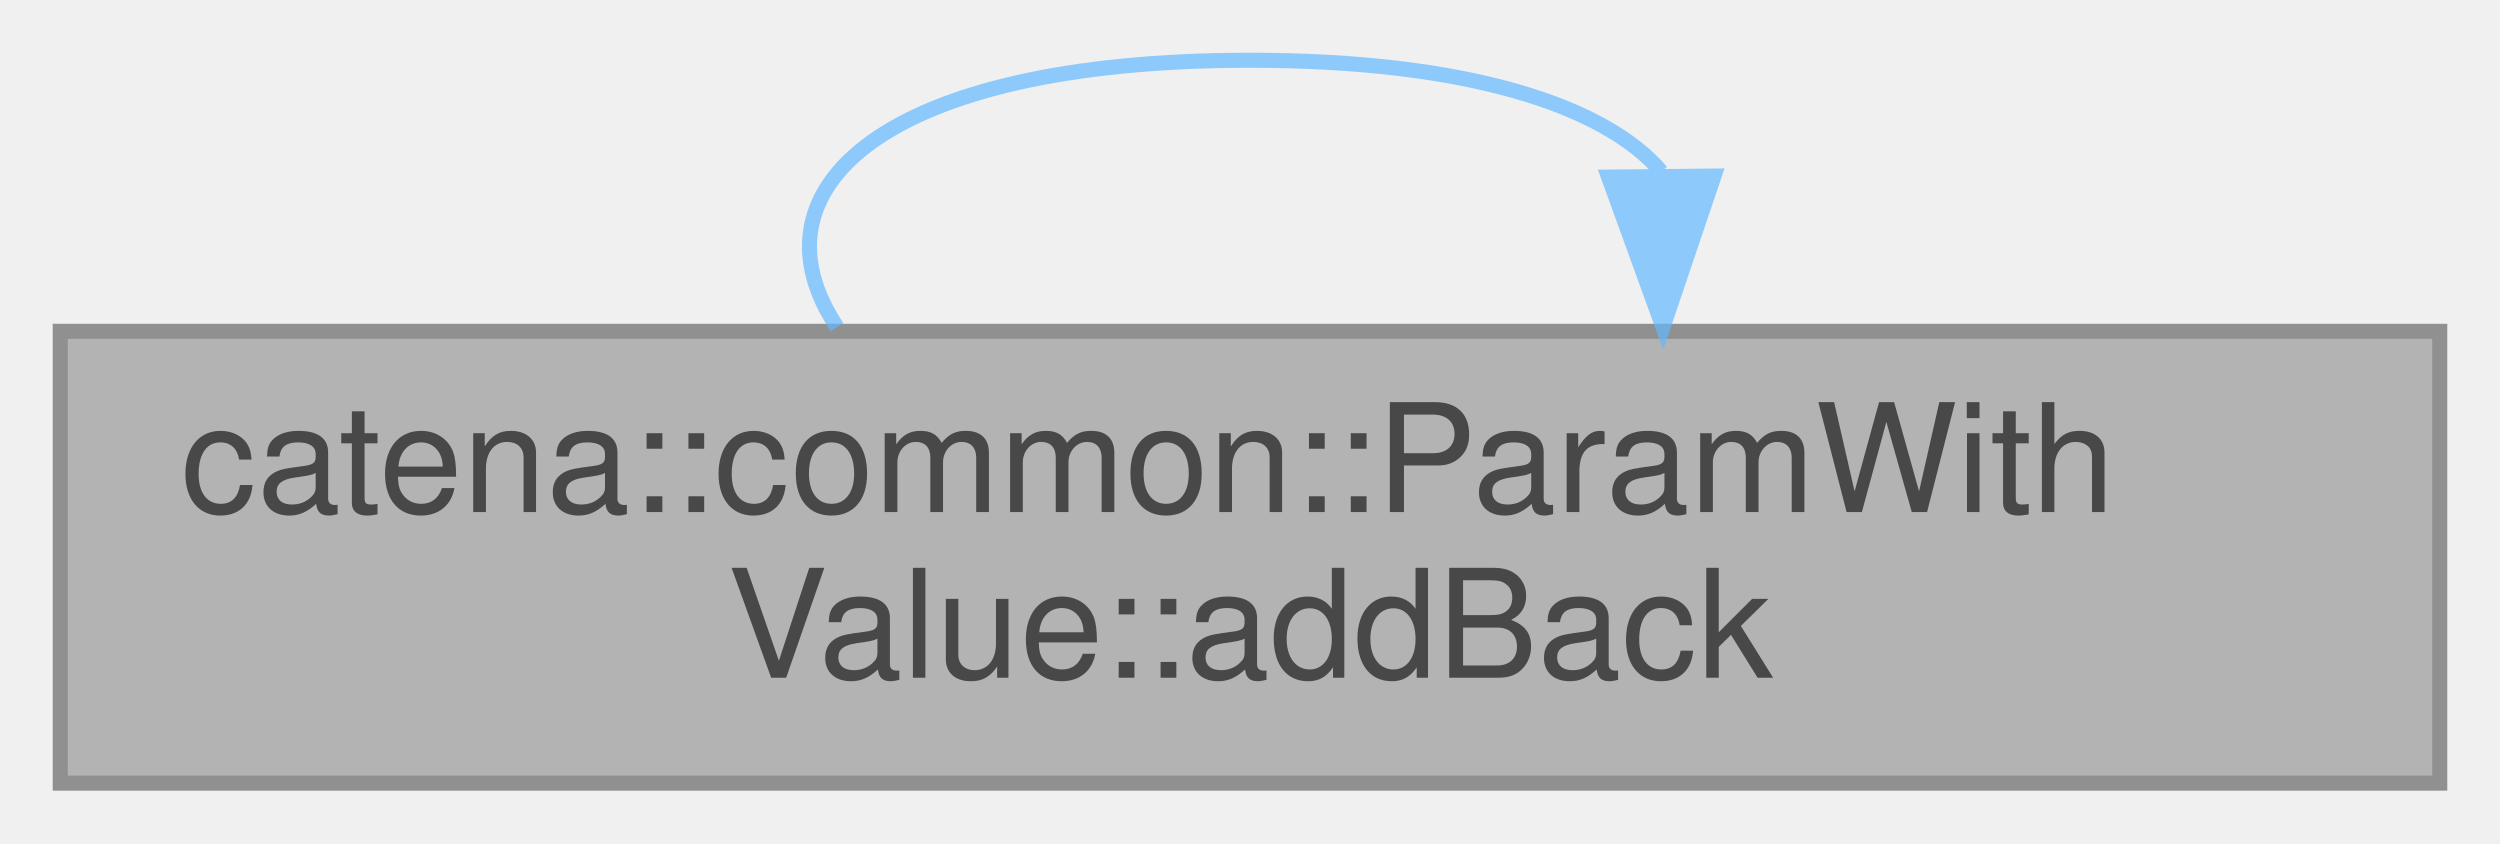
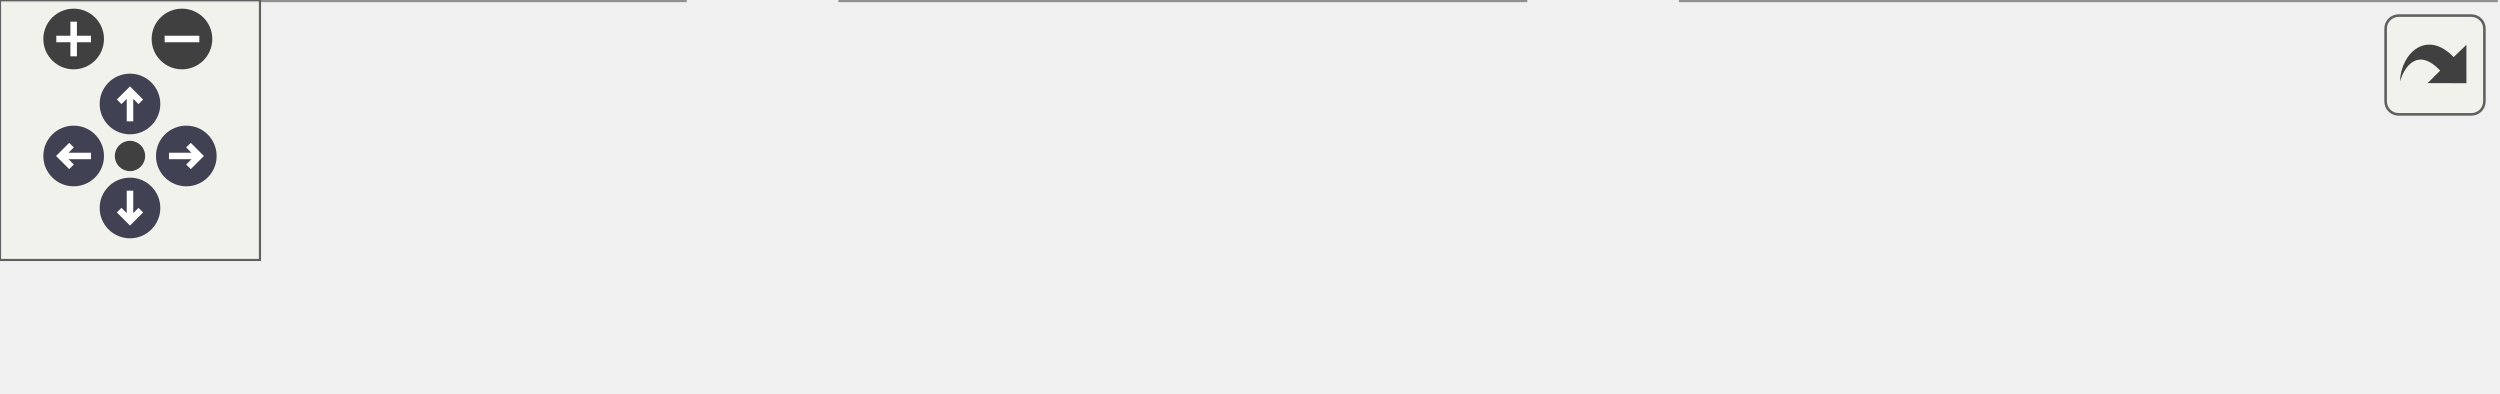
- <svg xmlns="http://www.w3.org/2000/svg" xmlns:xlink="http://www.w3.org/1999/xlink" width="166pt" height="56pt" viewBox="0.00 0.00 166.00 56.00">
-   <svg id="main" version="1.1" xml:space="preserve">
-     <style type="text/css">
+ <svg xmlns="http://www.w3.org/2000/svg" xmlns:xlink="http://www.w3.org/1999/xlink" id="main" version="1.1" xml:space="preserve">
+   <style type="text/css">
.node, .edge {opacity: 0.7;}
.node.selected, .edge.selected {opacity: 1;}
.edge:hover path { stroke: red; }
.edge:hover polygon { stroke: red; fill: red; }
</style>
-     <svg id="graph" class="graph">
-       <g id="graph0" class="graph" transform="scale(1 1) rotate(0) translate(4 52)">
-         <g id="Node000001" class="node">
-           <g id="a_Node000001">
-             <a xlink:title="Adds an empty element to the end of an array parameter.">
-               <polygon fill="#999999" stroke="#666666" points="158,-30 0,-30 0,0 158,0 158,-30" />
-               <text text-anchor="start" x="8" y="-18" font-family="Helvetica,sans-Serif" font-size="10.00">catena::common::ParamWith</text>
-               <text text-anchor="middle" x="79" y="-7" font-family="Helvetica,sans-Serif" font-size="10.00">Value::addBack</text>
-             </a>
-           </g>
-         </g>
-         <g id="edge1_Node000001_Node000001" class="edge">
-           <g id="a_edge1_Node000001_Node000001">
-             <a xlink:title=" ">
-               <path fill="none" stroke="#63b8ff" d="M51.58,-30.28C45.48,-39.41 54.62,-48 79,-48 93.47,-48 102.57,-44.97 106.31,-40.6" />
-               <polygon fill="#63b8ff" stroke="#63b8ff" points="109.81,-40.31 106.42,-30.28 102.81,-40.24 109.81,-40.31" />
-             </a>
-           </g>
+   <defs>
+     <circle id="rim" cx="0" cy="0" r="7" />
+     <circle id="rim2" cx="0" cy="0" r="3.5" />
+     <g id="zoomPlus">
+       <use xlink:href="#rim" fill="#404040">
+         <set attributeName="fill" to="#808080" begin="zoomplus.mouseover" end="zoomplus.mouseout" />
+       </use>
+       <path d="M-4,0h8M0,-4v8" fill="none" stroke="white" stroke-width="1.5" pointer-events="none" />
+     </g>
+     <g id="zoomMin">
+       <use xlink:href="#rim" fill="#404040">
+         <set attributeName="fill" to="#808080" begin="zoomminus.mouseover" end="zoomminus.mouseout" />
+       </use>
+       <path d="M-4,0h8" fill="none" stroke="white" stroke-width="1.5" pointer-events="none" />
+     </g>
+     <g id="arrowUp" transform="translate(30 24)">
+       <use xlink:href="#rim" />
+       <path pointer-events="none" fill="none" stroke="white" stroke-width="1.5" d="M0,-3.0v7 M-2.5,-0.5L0,-3.0L2.5,-0.5" />
+     </g>
+     <g id="arrowRight" transform="rotate(90) translate(36 -43)">
+       <use xlink:href="#rim" />
+       <path pointer-events="none" fill="none" stroke="white" stroke-width="1.5" d="M0,-3.0v7 M-2.5,-0.5L0,-3.0L2.5,-0.5" />
+     </g>
+     <g id="arrowDown" transform="rotate(180) translate(-30 -48)">
+       <use xlink:href="#rim" />
+       <path pointer-events="none" fill="none" stroke="white" stroke-width="1.5" d="M0,-3.0v7 M-2.5,-0.5L0,-3.0L2.5,-0.5" />
+     </g>
+     <g id="arrowLeft" transform="rotate(270) translate(-36 17)">
+       <use xlink:href="#rim" />
+       <path pointer-events="none" fill="none" stroke="white" stroke-width="1.5" d="M0,-3.0v7 M-2.5,-0.5L0,-3.0L2.5,-0.5" />
+     </g>
+     <g id="resetDef">
+       <use xlink:href="#rim2" fill="#404040">
+         <set attributeName="fill" to="#808080" begin="reset.mouseover" end="reset.mouseout" />
+       </use>
+     </g>
+   </defs>
+   <svg id="graph" class="graph">
+     <g id="viewport">
+       <g id="Node000001" class="node">
+         <g id="a_Node000001">
+           <a xlink:title="Adds an empty element to the end of an array parameter.">
+             <polygon fill="#999999" stroke="#666666" points="158,-30 0,-30 0,0 158,0 158,-30" />
+             <text text-anchor="start" x="8" y="-18" font-family="Helvetica,sans-Serif" font-size="10.00">catena::common::ParamWith</text>
+             <text text-anchor="middle" x="79" y="-7" font-family="Helvetica,sans-Serif" font-size="10.00">Value::addBack</text>
+           </a>
        </g>
      </g>
-     </svg>
+       <g id="Node000002" class="node">
+         <g id="a_Node000002">
+           <a xlink:href="classcatena_1_1common_1_1ParamWithValue.html#ab69db9d617d3eda5e260f0ad1847ba5b" target="_top" xlink:title="Adds an empty element to the end of an array parameter.">
+             <polygon fill="white" stroke="#666666" points="352,-30 194,-30 194,0 352,0 352,-30" />
+             <text text-anchor="start" x="202" y="-18" font-family="Helvetica,sans-Serif" font-size="10.00">catena::common::ParamWith</text>
+             <text text-anchor="middle" x="273" y="-7" font-family="Helvetica,sans-Serif" font-size="10.00">Value::addBack_</text>
+           </a>
+         </g>
+       </g>
+       <g id="edge1_Node000001_Node000002" class="edge">
+         <g id="a_edge1_Node000001_Node000002">
+           <a xlink:title=" ">
+             <path fill="none" stroke="#63b8ff" d="M158.09,-15C166.6,-15 175.3,-15 183.92,-15" />
+             <polygon fill="#63b8ff" stroke="#63b8ff" points="183.98,-18.5 193.98,-15 183.98,-11.5 183.98,-18.5" />
+           </a>
+         </g>
+       </g>
+       <g id="Node000003" class="node">
+         <g id="a_Node000003">
+           <a xlink:href="classcatena_1_1common_1_1IParamDescriptor.html#a55ceeb3c4f8934314af7457b96becbc0" target="_top" xlink:title="get the parameter oid">
+             <polygon fill="white" stroke="#666666" points="576,-30 388,-30 388,0 576,0 576,-30" />
+             <text text-anchor="start" x="396" y="-18" font-family="Helvetica,sans-Serif" font-size="10.00">catena::common::IParamDescriptor</text>
+             <text text-anchor="middle" x="482" y="-7" font-family="Helvetica,sans-Serif" font-size="10.00">::getOid</text>
+           </a>
+         </g>
+       </g>
+       <g id="edge2_Node000002_Node000003" class="edge">
+         <g id="a_edge2_Node000002_Node000003">
+           <a xlink:title=" ">
+             <path fill="none" stroke="#63b8ff" d="M352.26,-15C360.57,-15 369.11,-15 377.65,-15" />
+             <polygon fill="#63b8ff" stroke="#63b8ff" points="377.66,-18.5 387.66,-15 377.66,-11.5 377.66,-18.5" />
+           </a>
+         </g>
+       </g>
+     </g>
+   </svg>
+   <g id="navigator" transform="translate(0 0)" fill="#404254">
+     <rect fill="#f2f5e9" fill-opacity="0.5" stroke="#606060" stroke-width=".5" x="0" y="0" width="60" height="60" />
+     <use id="zoomplus" xlink:href="#zoomPlus" x="17" y="9" />
+     <use id="zoomminus" xlink:href="#zoomMin" x="42" y="9" />
+     <use id="reset" xlink:href="#resetDef" x="30" y="36" />
+     <use id="arrowup" xlink:href="#arrowUp" x="0" y="0" />
+     <use id="arrowright" xlink:href="#arrowRight" x="0" y="0" />
+     <use id="arrowdown" xlink:href="#arrowDown" x="0" y="0" />
+     <use id="arrowleft" xlink:href="#arrowLeft" x="0" y="0" />
+   </g>
+   <svg viewBox="0 0 15 15" width="100%" height="30px" preserveAspectRatio="xMaxYMin meet">
+     <g id="arrow_out" transform="scale(0.3 0.3)">
+       <a xlink:href="classcatena_1_1common_1_1ParamWithValue_a0b10299b1adaeb707f7151759a47925a_cgraph_org.svg" target="_base">
+         <rect id="button" ry="5" rx="5" y="6" x="6" height="38" width="38" fill="#f2f5e9" fill-opacity="0.5" stroke="#606060" stroke-width="1.0" />
+         <path id="arrow" d="M 11.5,31.437 C 11.94,20.098 22.043,11.323 32.159,21.979 L 37.069,17.246 C 37.069,17.246 37.088,32 37.088,32 L 22.16,31.978 C 22.16,31.978 26.998,27.14 26.998,27.14 C 18.529,18.264 13.292,25.23 11.5,31.437 z" style="fill:#404040;" />
+       </a>
+     </g>
  </svg>
  <style type="text/css">

[data-mouse-over-selected='false'] { opacity: 0.7; }
[data-mouse-over-selected='true']  { opacity: 1.0; }

</style>
</svg>
